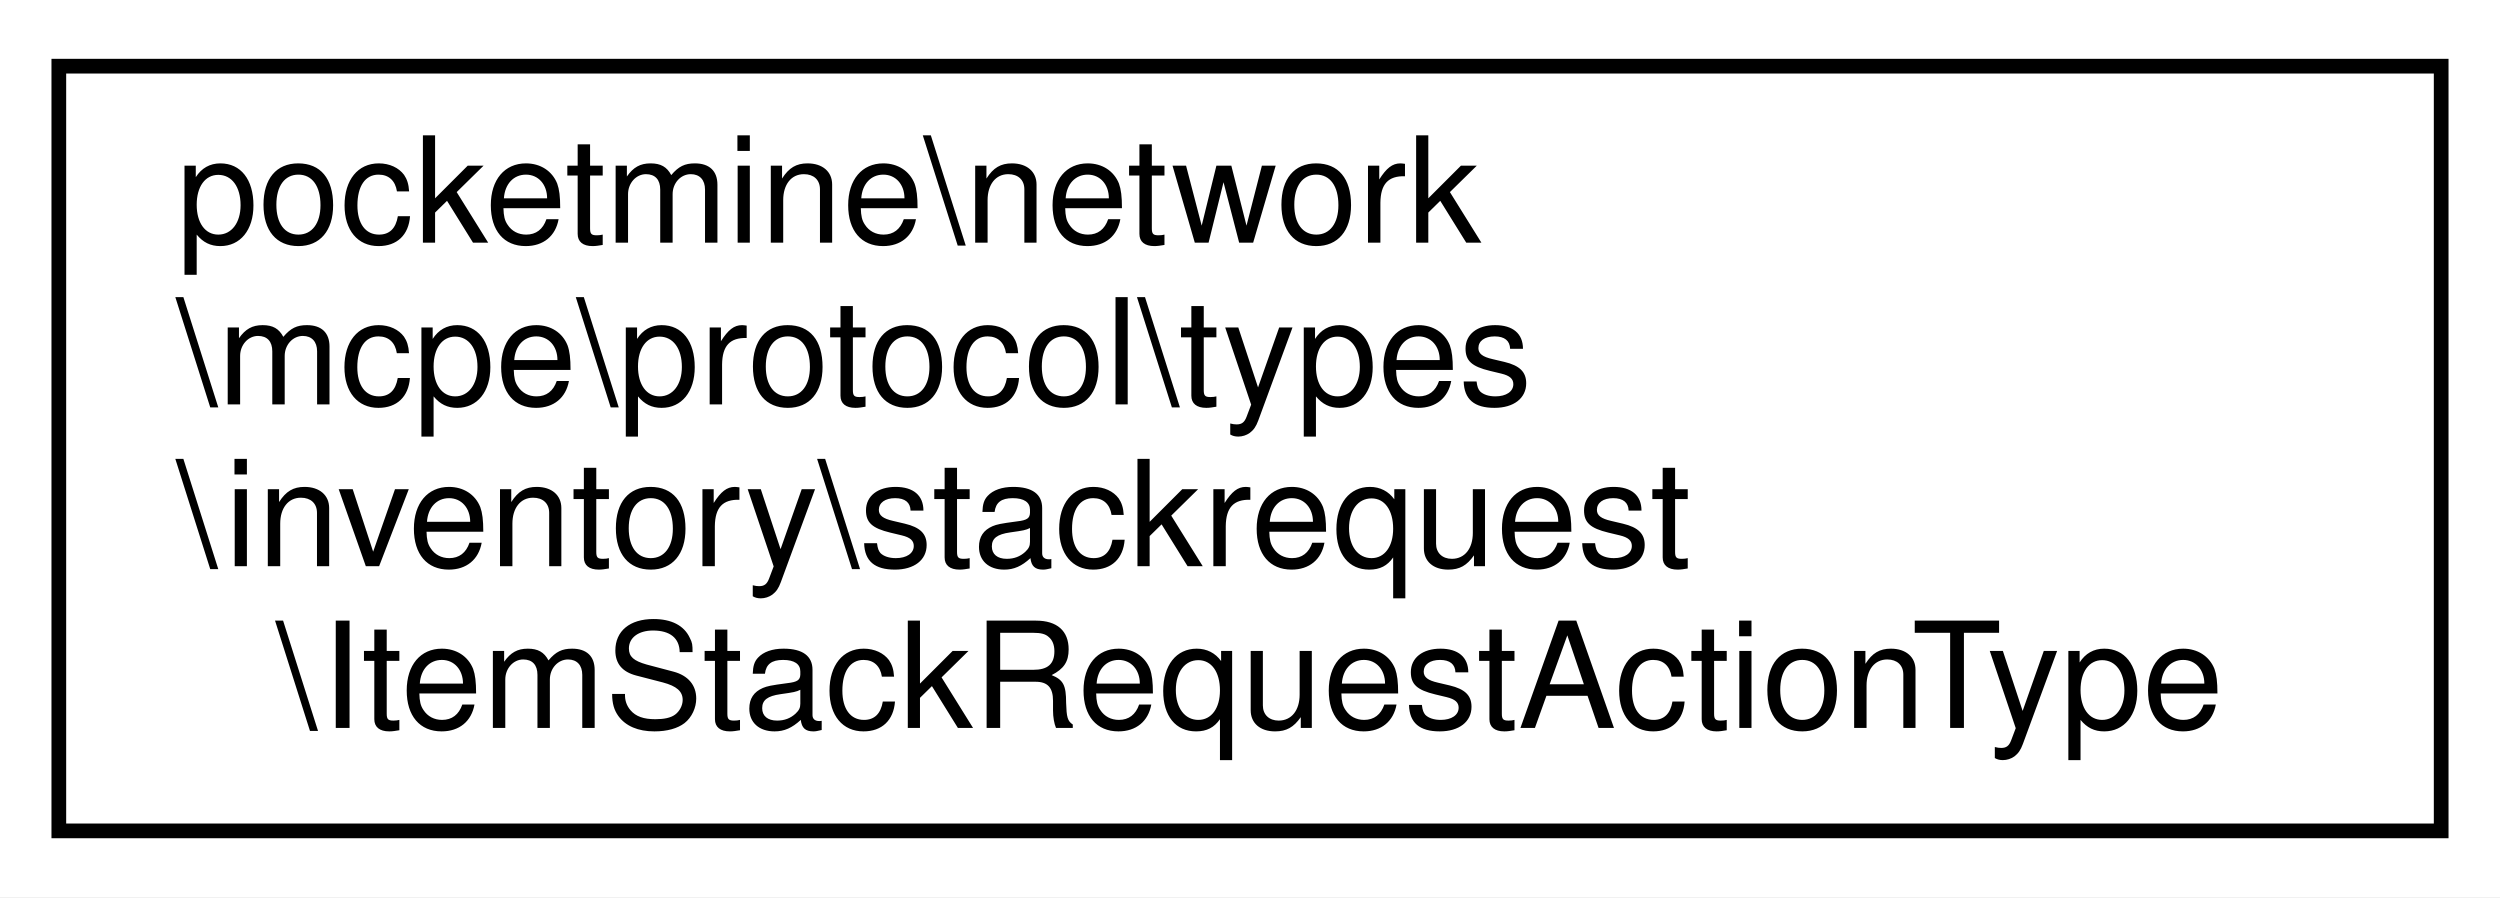
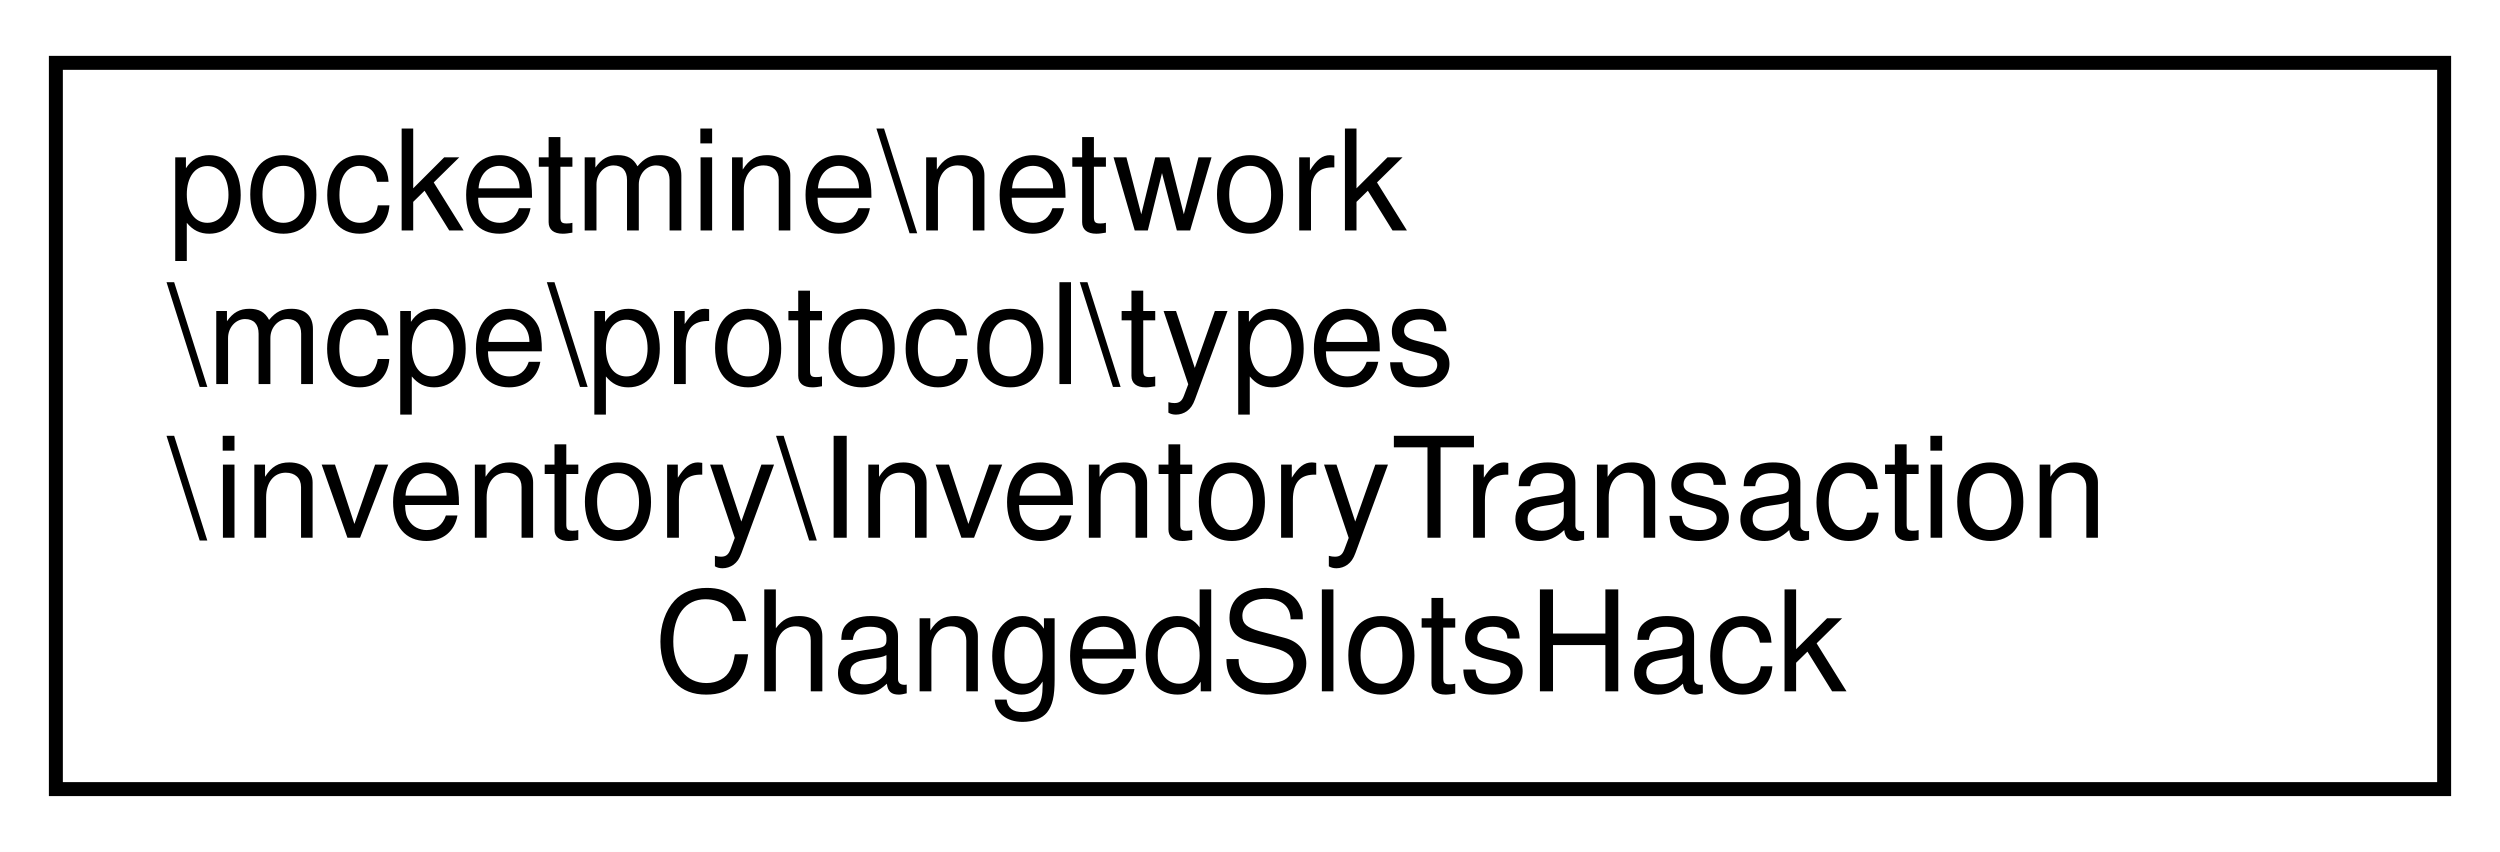
- <svg xmlns="http://www.w3.org/2000/svg" xmlns:xlink="http://www.w3.org/1999/xlink" width="170pt" height="61pt" viewBox="0.00 0.00 170.00 61.00">
+ <svg xmlns="http://www.w3.org/2000/svg" xmlns:xlink="http://www.w3.org/1999/xlink" width="179pt" height="61pt" viewBox="0.00 0.00 179.00 61.00">
  <g id="graph0" class="graph" transform="scale(1 1) rotate(0) translate(4 57)">
-     <polygon fill="white" stroke="transparent" points="-4,4 -4,-57 166,-57 166,4 -4,4" />
+     <polygon fill="white" stroke="transparent" points="-4,4 -4,-57 175,-57 175,4 -4,4" />
    <g id="node1" class="node">
      <g id="a_node1">
-         <a xlink:href="d6/dbc/classpocketmine_1_1network_1_1mcpe_1_1protocol_1_1types_1_1inventory_1_1stackrequest_1_1_item_stack_request_action_type.html" target="_top" xlink:title=" ">
-           <polygon fill="white" stroke="black" points="0,-0.5 0,-52.5 162,-52.5 162,-0.5 0,-0.5" />
+         <a xlink:href="dd/d7e/classpocketmine_1_1network_1_1mcpe_1_1protocol_1_1types_1_1inventory_1_1_inventory_transaction_changed_slots_hack.html" target="_top" xlink:title=" ">
+           <polygon fill="white" stroke="black" points="0,-0.5 0,-52.5 171,-52.5 171,-0.5 0,-0.5" />
          <text text-anchor="start" x="8" y="-40.5" font-family="Helvetica,sans-Serif" font-size="10.00">pocketmine\network</text>
          <text text-anchor="start" x="8" y="-29.5" font-family="Helvetica,sans-Serif" font-size="10.00">\mcpe\protocol\types</text>
-           <text text-anchor="start" x="8" y="-18.5" font-family="Helvetica,sans-Serif" font-size="10.00">\inventory\stackrequest</text>
-           <text text-anchor="middle" x="81" y="-7.5" font-family="Helvetica,sans-Serif" font-size="10.00">\ItemStackRequestActionType</text>
+           <text text-anchor="start" x="8" y="-18.5" font-family="Helvetica,sans-Serif" font-size="10.00">\inventory\InventoryTransaction</text>
+           <text text-anchor="middle" x="85.5" y="-7.5" font-family="Helvetica,sans-Serif" font-size="10.00">ChangedSlotsHack</text>
        </a>
      </g>
    </g>
  </g>
</svg>
